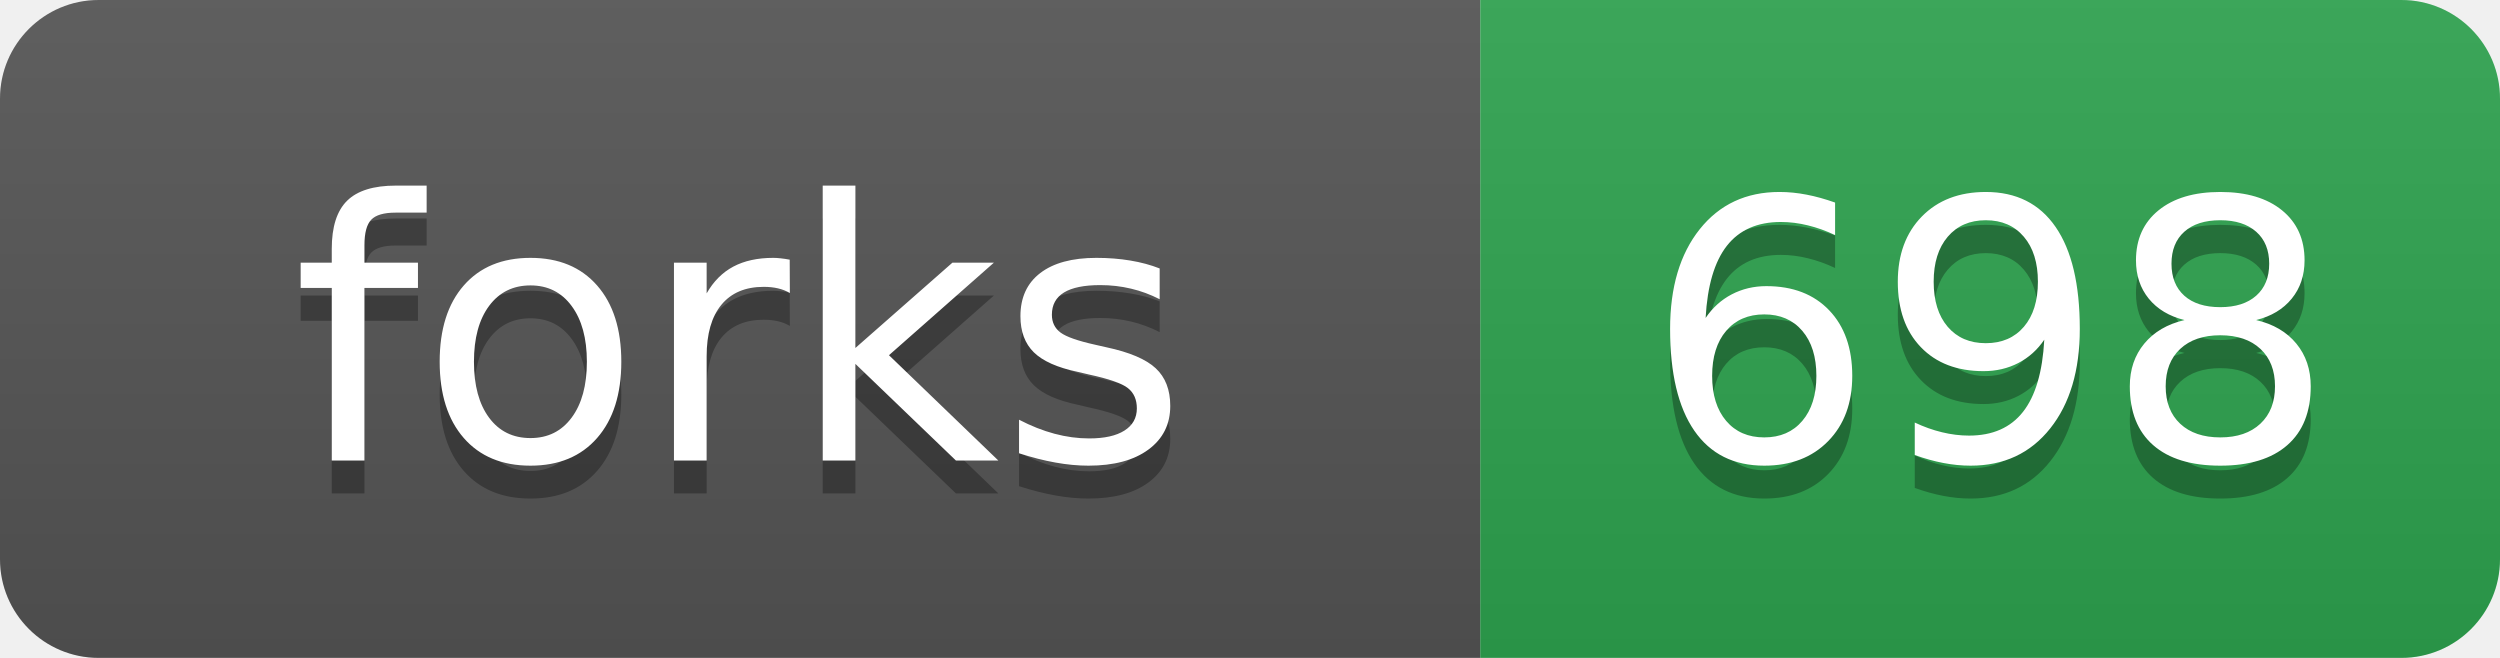
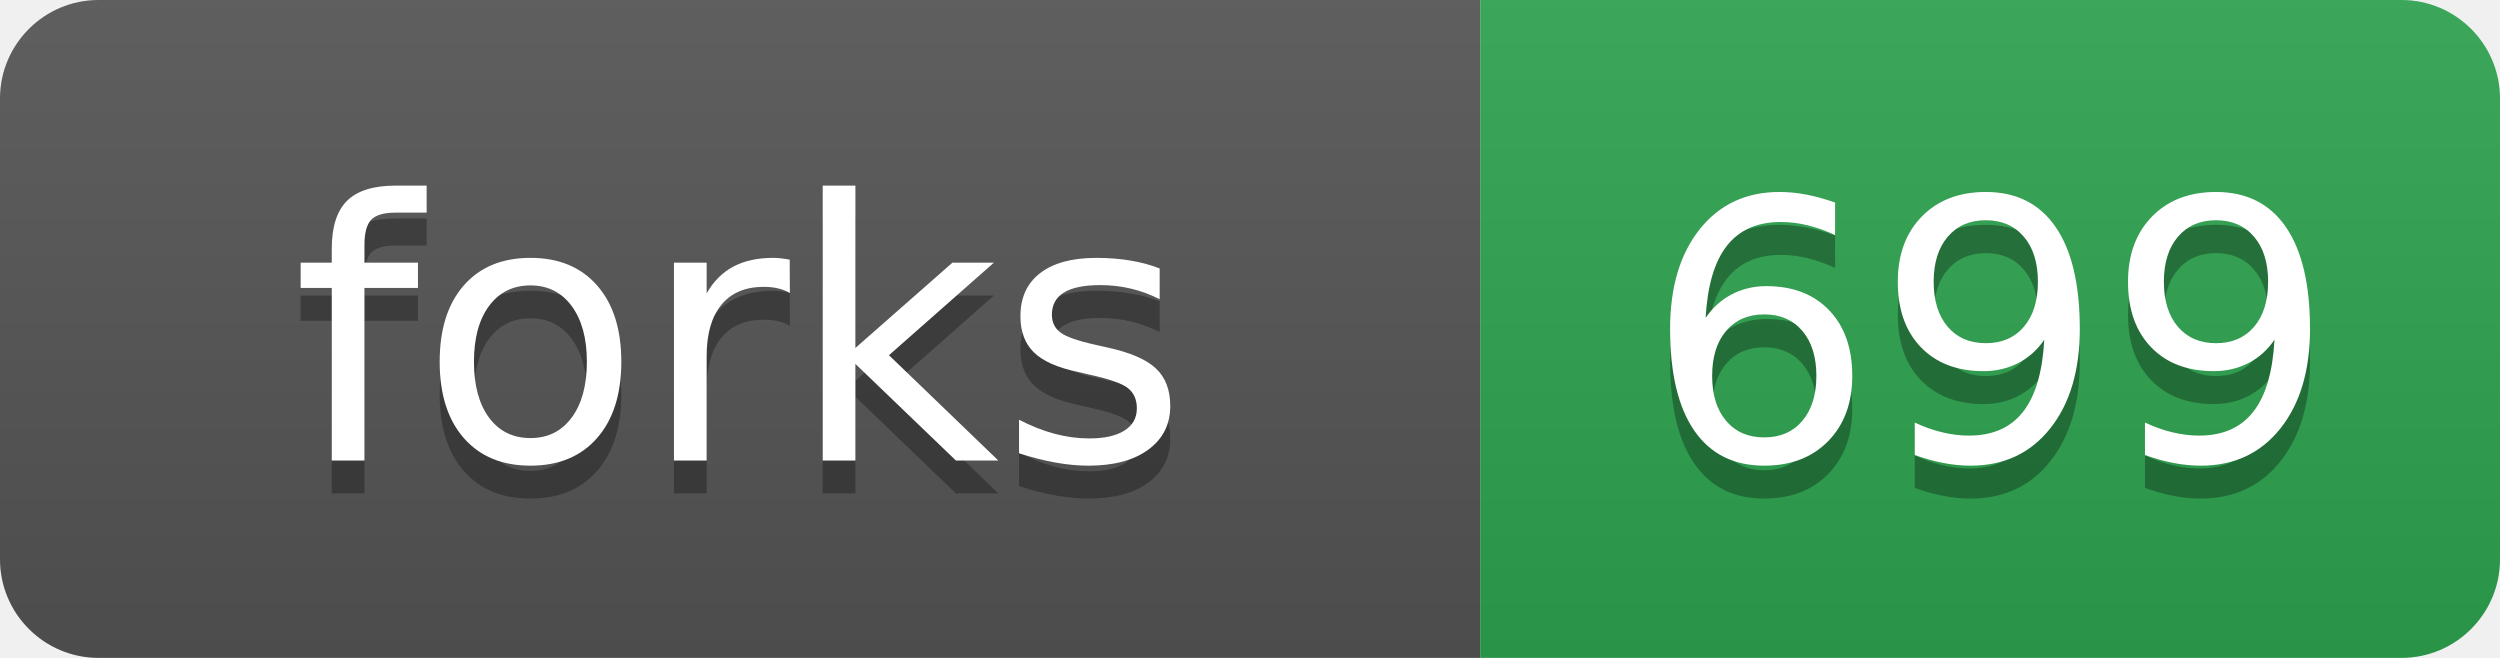
- <svg xmlns="http://www.w3.org/2000/svg" width="76" height="20" role="img" aria-label="forks: 698">
+ <svg xmlns="http://www.w3.org/2000/svg" width="76" height="20" role="img" aria-label="forks: 699">
  <linearGradient id="s" x2="0" y2="100%">
    <stop offset="0" stop-color="#bbb" stop-opacity=".1" />
    <stop offset="1" stop-opacity=".1" />
  </linearGradient>
  <clipPath id="r">
    <rect width="76" height="20" rx="3" fill="#fff" />
  </clipPath>
  <g clip-path="url(#r)">
    <rect width="45" height="20" fill="#555" />
    <rect x="45" width="31" height="20" fill="#2ea44f" />
    <rect width="76" height="20" fill="url(#s)" />
  </g>
  <g fill="#fff" text-anchor="middle" font-family="Verdana,Geneva,DejaVu Sans,sans-serif" text-rendering="geometricPrecision" font-size="110">
    <text aria-hidden="true" x="225" y="150" fill="#010101" fill-opacity=".3" transform="scale(.1)">forks</text>
    <text x="225" y="140" transform="scale(.1)">forks</text>
-     <text aria-hidden="true" x="605" y="150" fill="#010101" fill-opacity=".3" transform="scale(.1)">698</text>
-     <text x="605" y="140" transform="scale(.1)">698</text>
+     <text aria-hidden="true" x="605" y="150" fill="#010101" fill-opacity=".3" transform="scale(.1)">699</text>
+     <text x="605" y="140" transform="scale(.1)">699</text>
  </g>
</svg>
